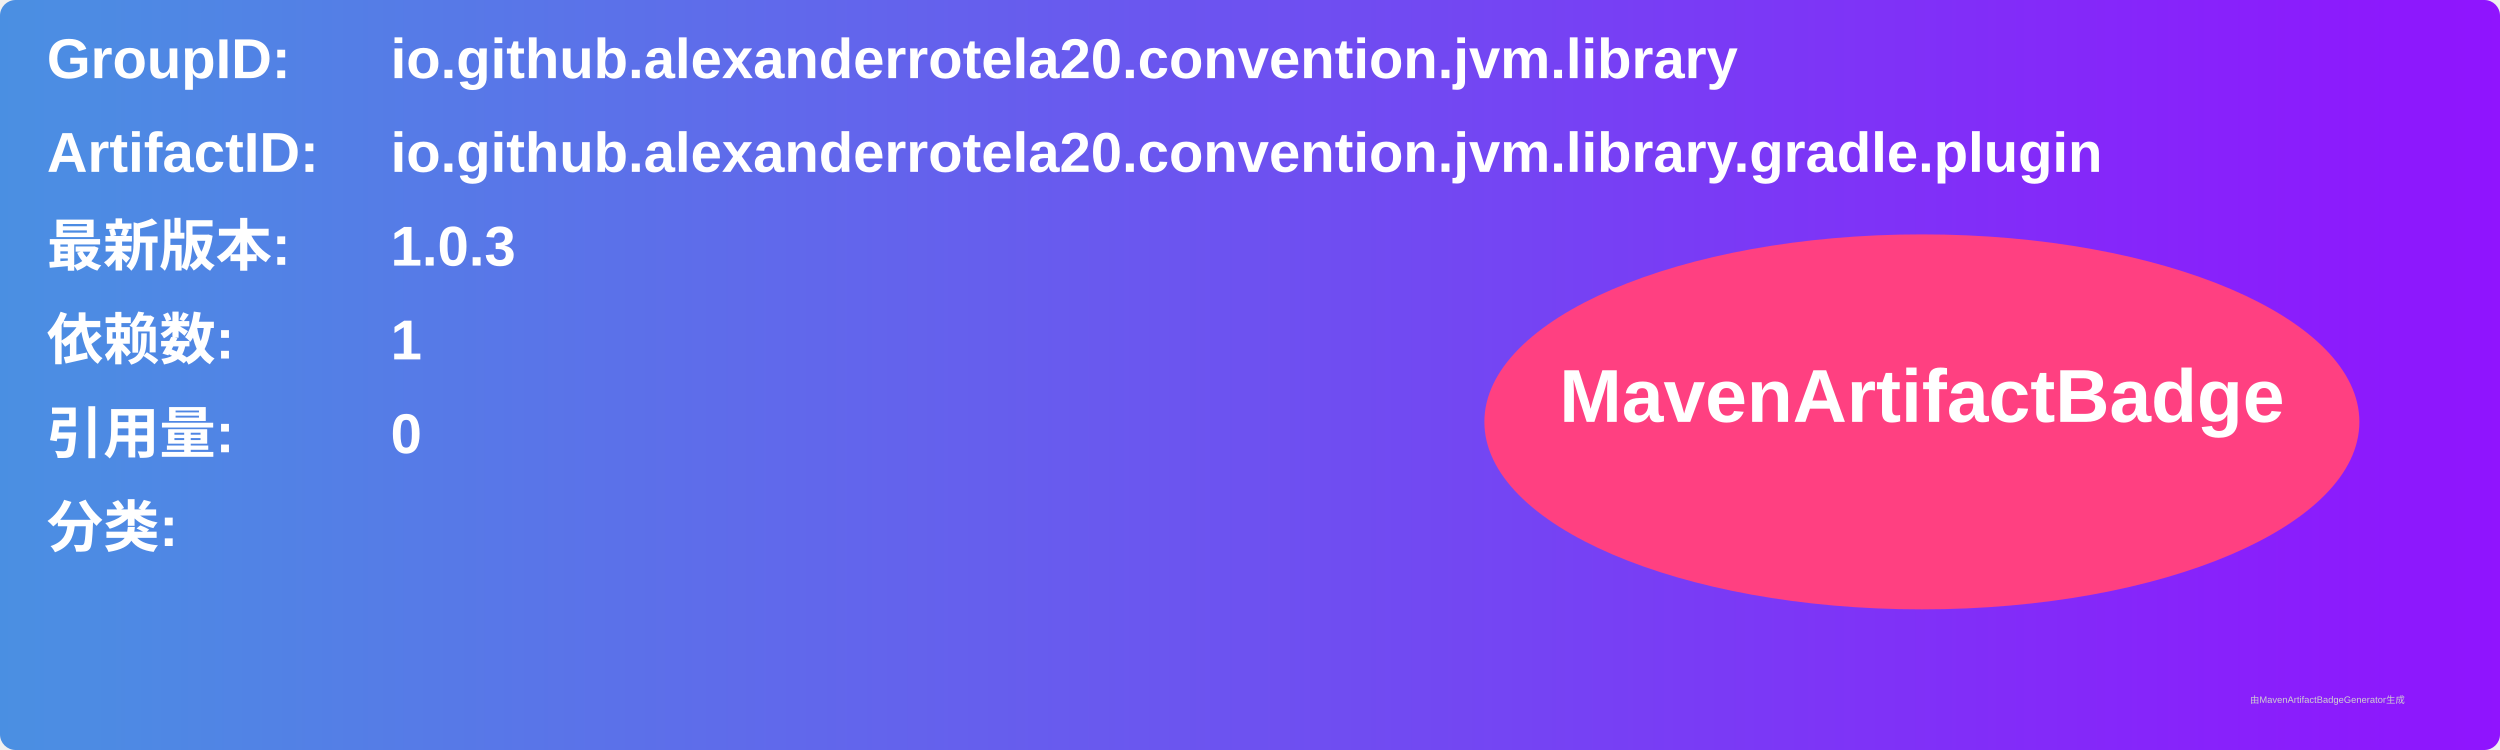
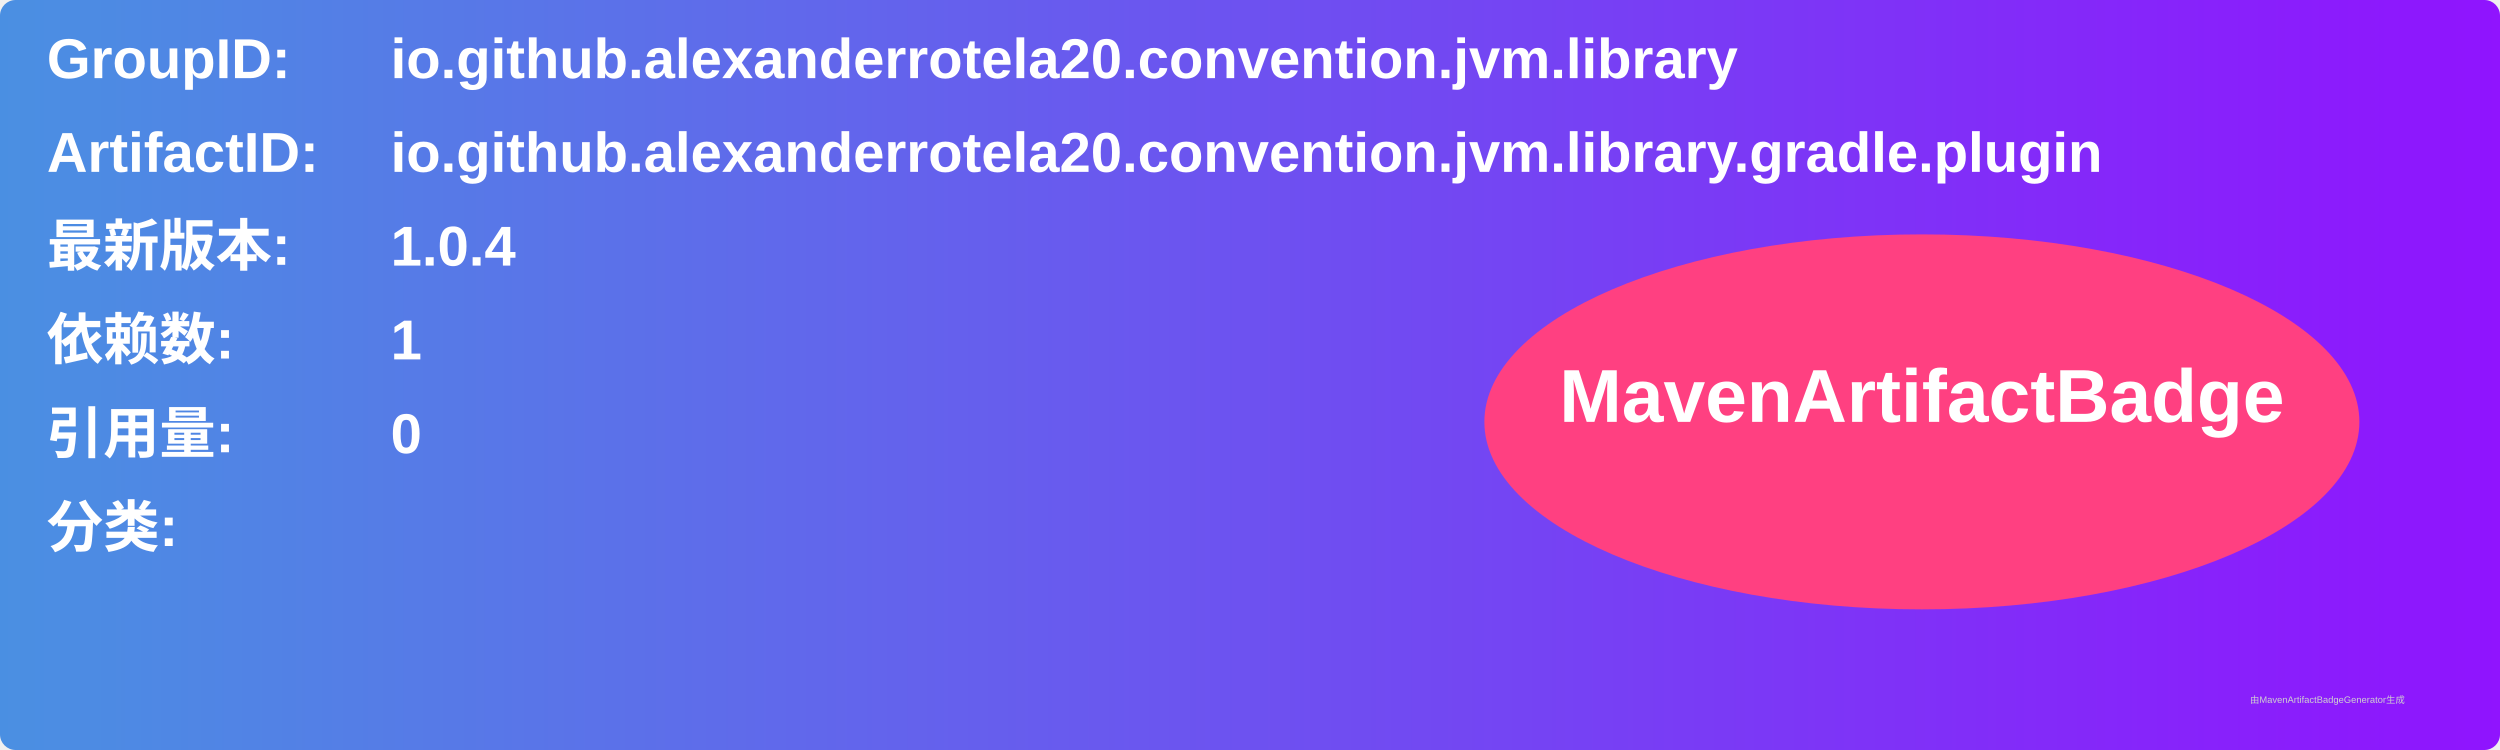
<svg xmlns="http://www.w3.org/2000/svg" width="800" height="240" viewBox="0 0 800 240">
  <linearGradient id="grad" x1="0%" y1="0%" x2="100%" y2="0%">
    <stop offset="0%" stop-color="#4a90e2" />
    <stop offset="100%" stop-color="#9013fe" />
  </linearGradient>
  <rect width="100%" height="100%" rx="5" ry="5" fill="url(#grad)" />
  <g transform="translate(15, 15)">
    <text x="0" y="10" font-family="Arial" font-size="18" fill="white" font-weight="bold" width="260">GroupID:</text>
    <text x="110" y="10" font-family="Arial" font-size="18" fill="white" font-weight="bold" width="460">io.github.alexanderrotela20.convention.jvm.library</text>
    <text x="0" y="40" font-family="Arial" font-size="18" fill="white" font-weight="bold" width="260">ArtifactID:</text>
    <text x="110" y="40" font-family="Arial" font-size="18" fill="white" font-weight="bold" width="460">io.github.alexanderrotela20.convention.jvm.library.gradle.plugin</text>
    <text x="0" y="70" font-family="Arial" font-size="18" fill="white" font-weight="bold">最新版本:</text>
    <text x="110" y="70" font-family="Arial" font-size="18" fill="white" font-weight="bold">
-       <tspan font-weight="bold">1.0.3</tspan>
+       <tspan font-weight="bold">1.0.4</tspan>
    </text>
    <text x="0" y="100" font-family="Arial" font-size="18" fill="white" font-weight="bold">依赖数: </text>
    <text x="110" y="100" font-family="Arial" font-size="18" fill="white">
      <tspan font-weight="bold">1</tspan>
    </text>
    <text x="0" y="130" font-family="Arial" font-size="18" fill="white" font-weight="bold">引用量: </text>
    <text x="110" y="130" font-family="Arial" font-size="18" fill="white">
      <tspan font-weight="bold">0</tspan>
    </text>
    <text x="0" y="160" font-family="Arial" font-size="18" fill="white" font-weight="bold">分类:</text>
    <text x="10" y="190" font-family="Arial" font-size="10" fill="white">
      <tspan font-weight="bold" />
    </text>
    <ellipse cx="600" cy="120" rx="140" ry="60" fill="#ff4081" />
    <text x="600" y="120" text-anchor="middle" font-family="Arial" font-size="24" fill="white" font-weight="bold">MavenArtifactBadge</text>
  </g>
  <text x="720" y="225" font-family="Arial" font-size="3" fill="#d0d0d0">由MavenArtifactBadgeGenerator生成</text>
</svg>
